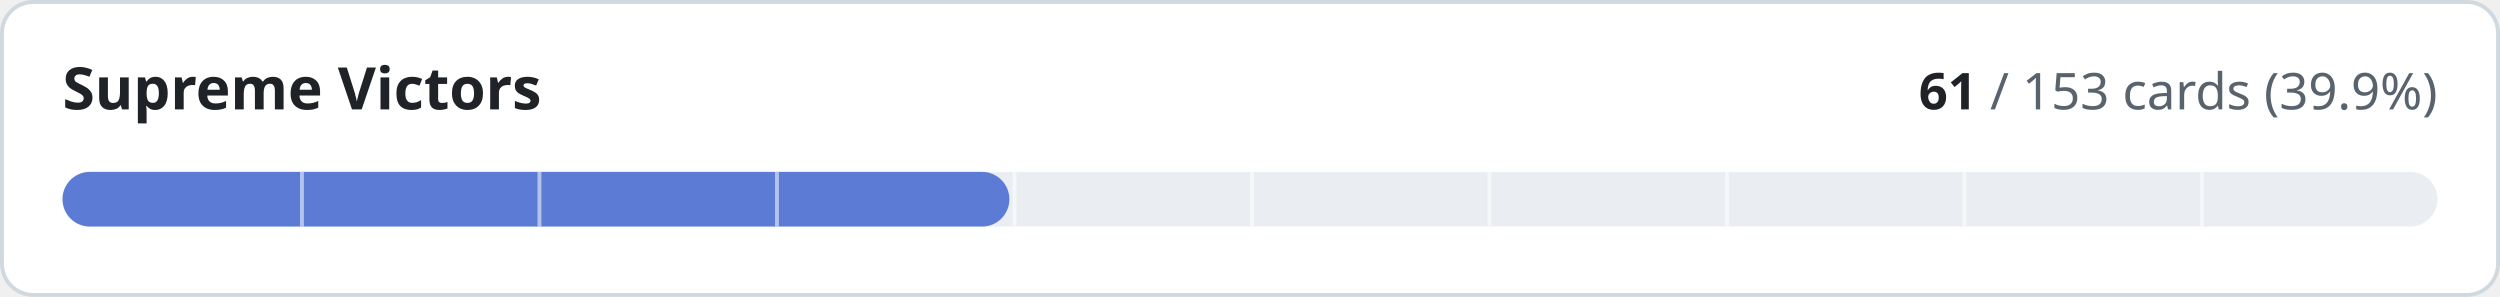
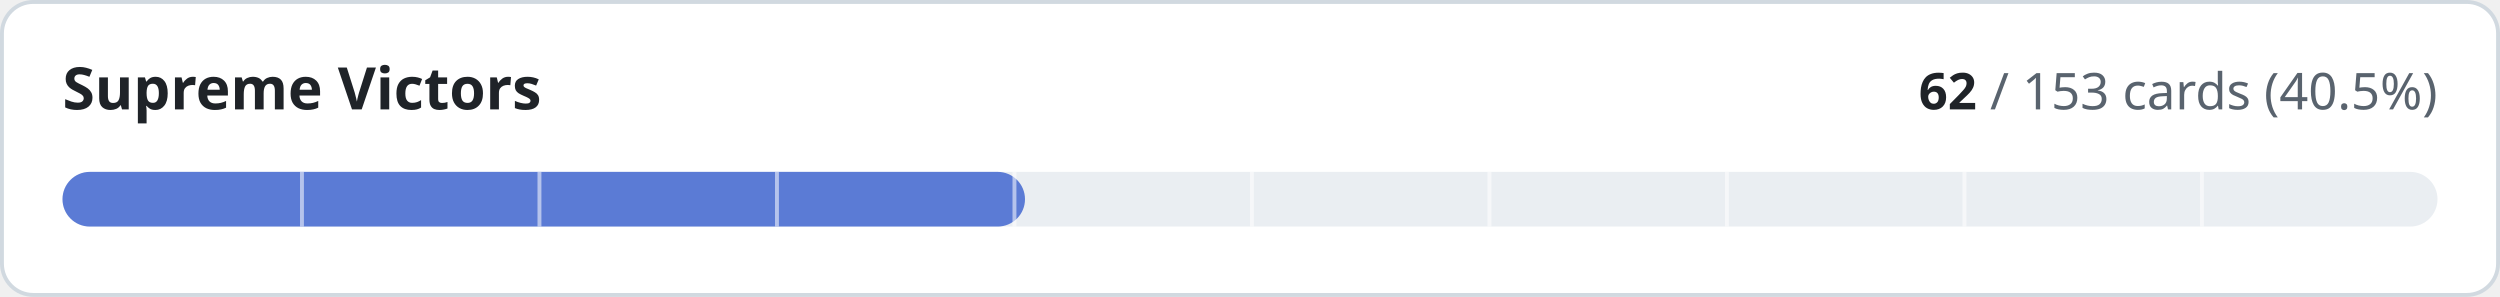
- <svg xmlns="http://www.w3.org/2000/svg" width="640" height="76" viewBox="0 0 640 76" role="img" aria-label="Supreme Victors: 61 of 153 cards implemented">
+ <svg xmlns="http://www.w3.org/2000/svg" width="640" height="76" viewBox="0 0 640 76" role="img" aria-label="Supreme Victors: 62 of 153 cards implemented">
  <style>
.t{fill:#1f2328}.m{fill:#59636e}.trk{fill:#eaeef2}.bd{stroke:#d1d9e0}.bg{fill:#ffffff}
@media (prefers-color-scheme:dark){.t{fill:#f0f6fc}.m{fill:#9198a1}.trk{fill:#262c36}.bd{stroke:#3d444d}.bg{fill:#0d1117}}
text{font-family:-apple-system,BlinkMacSystemFont,'Segoe UI','Noto Sans',Helvetica,Arial,sans-serif;font-variant-numeric:tabular-nums}
</style>
  <rect class="bg bd" x="0.5" y="0.5" width="639" height="75" rx="8" stroke-width="1" />
  <text class="t" x="16" y="28" font-size="15" font-weight="600">Supreme Victors</text>
  <text class="m" x="624" y="28" font-size="13" text-anchor="end">
-     <tspan class="t" font-weight="600">61</tspan> / 153 cards (39.9%)</text>
+     <tspan class="t" font-weight="600">62</tspan> / 153 cards (40.5%)</text>
  <rect class="trk" x="16" y="44" width="608" height="14" rx="7" />
-   <rect x="16" y="44" width="242.4" height="14" rx="7" fill="#5b7bd5" />
+   <rect x="16" y="44" width="246.4" height="14" rx="7" fill="#5b7bd5" />
  <rect x="76.8" y="44" width="1" height="14" class="bg" opacity="0.55" />
  <rect x="137.6" y="44" width="1" height="14" class="bg" opacity="0.55" />
  <rect x="198.4" y="44" width="1" height="14" class="bg" opacity="0.55" />
  <rect x="259.2" y="44" width="1" height="14" class="bg" opacity="0.55" />
  <rect x="320.0" y="44" width="1" height="14" class="bg" opacity="0.55" />
  <rect x="380.8" y="44" width="1" height="14" class="bg" opacity="0.55" />
  <rect x="441.6" y="44" width="1" height="14" class="bg" opacity="0.55" />
  <rect x="502.4" y="44" width="1" height="14" class="bg" opacity="0.55" />
  <rect x="563.2" y="44" width="1" height="14" class="bg" opacity="0.55" />
</svg>
